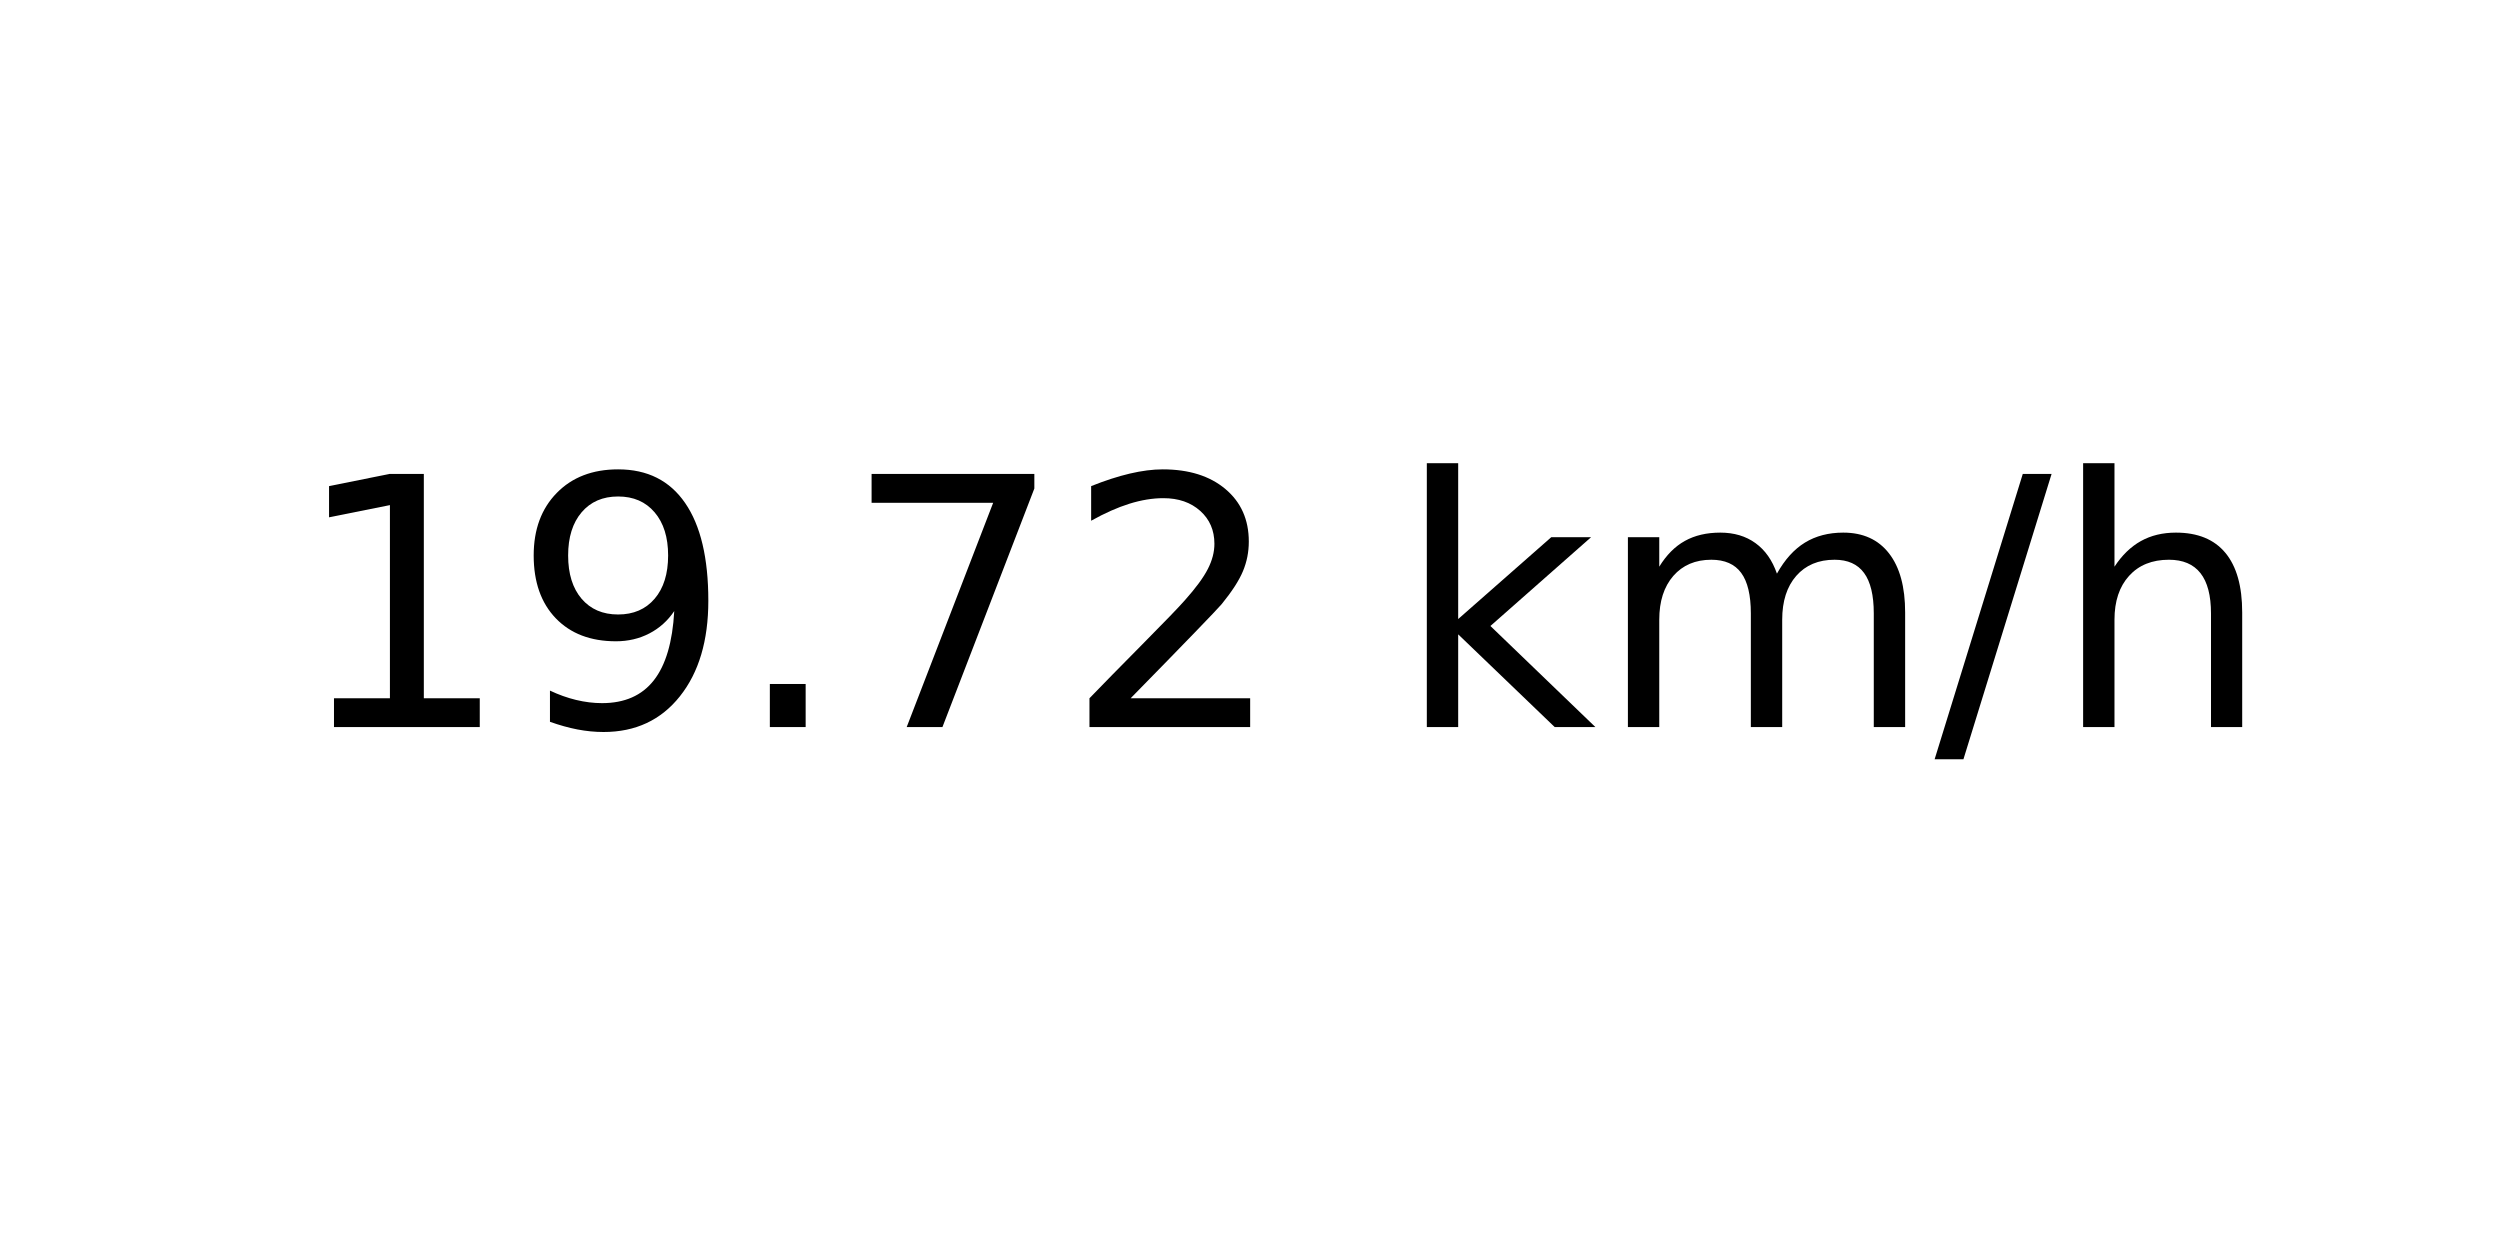
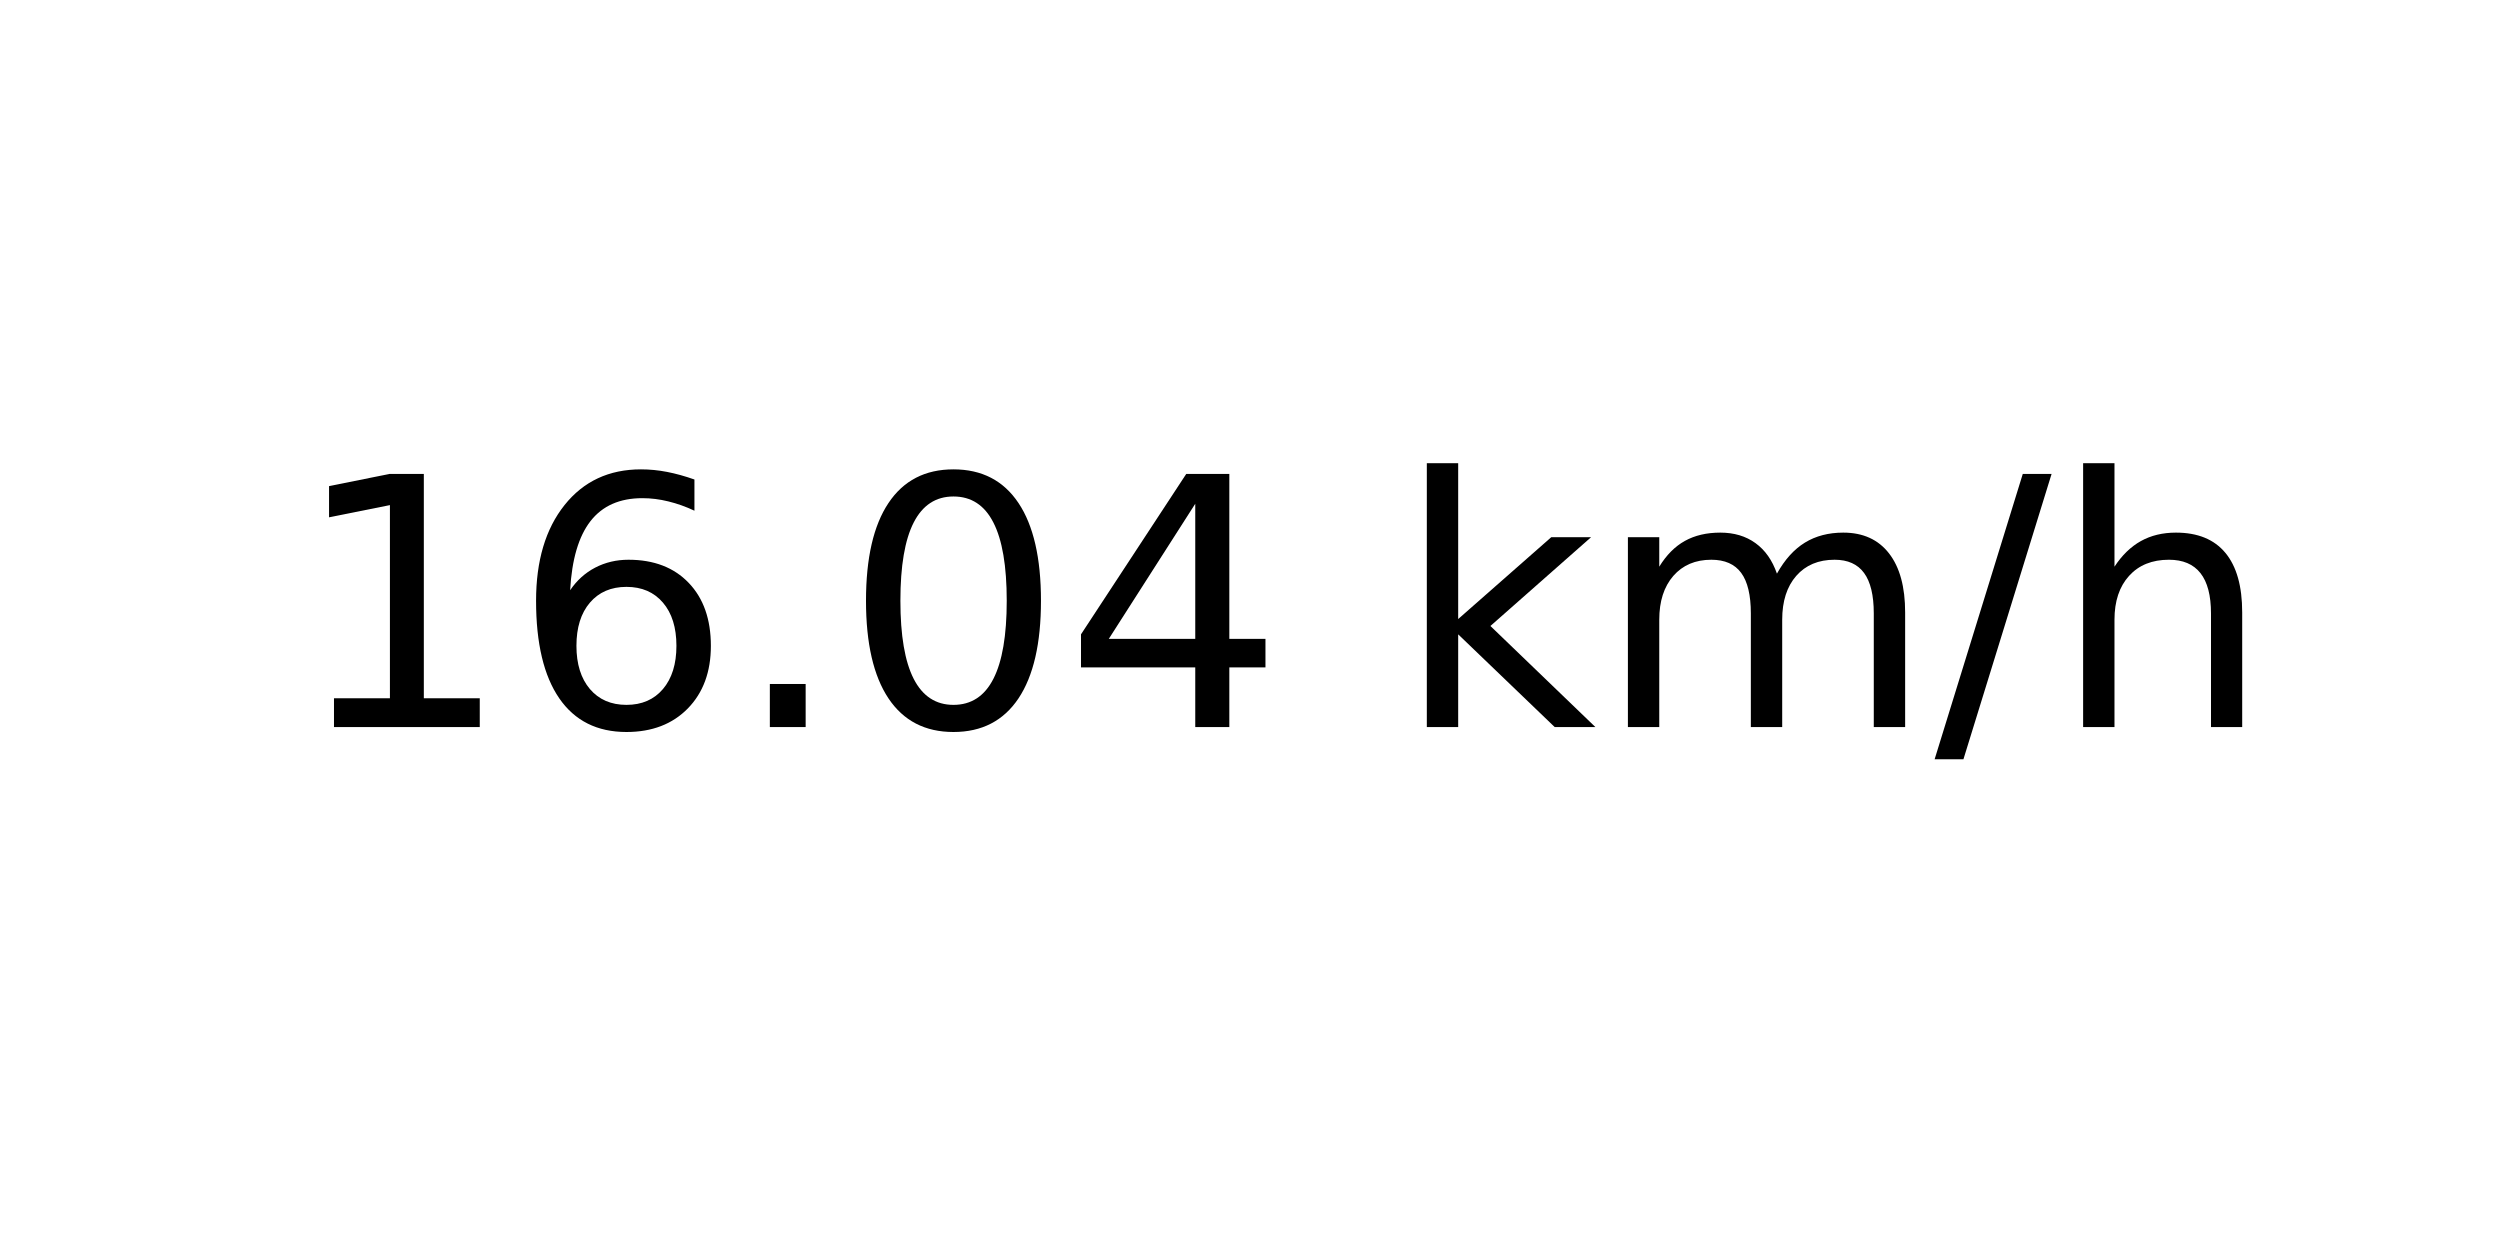
<svg xmlns="http://www.w3.org/2000/svg" xmlns:xlink="http://www.w3.org/1999/xlink" width="72pt" height="36pt" viewBox="0 0 72 36" version="1.1">
  <defs>
    <style type="text/css">*{stroke-linejoin: round; stroke-linecap: butt}</style>
  </defs>
  <g id="figure_1">
    <g id="axes_1">
      <g id="text_1">
        <g transform="translate(8.378125 20.93937) scale(0.1 -0.1)">
          <defs>
            <path id="DejaVuSans-31" d="M 794 531  L 1825 531  L 1825 4091  L 703 3866  L 703 4441  L 1819 4666  L 2450 4666  L 2450 531  L 3481 531  L 3481 0  L 794 0  L 794 531  z " transform="scale(0.015625)" />
-             <path id="DejaVuSans-39" d="M 703 97  L 703 672  Q 941 559 1184 500  Q 1428 441 1663 441  Q 2288 441 2617 861  Q 2947 1281 2994 2138  Q 2813 1869 2534 1725  Q 2256 1581 1919 1581  Q 1219 1581 811 2004  Q 403 2428 403 3163  Q 403 3881 828 4315  Q 1253 4750 1959 4750  Q 2769 4750 3195 4129  Q 3622 3509 3622 2328  Q 3622 1225 3098 567  Q 2575 -91 1691 -91  Q 1453 -91 1209 -44  Q 966 3 703 97  z M 1959 2075  Q 2384 2075 2632 2365  Q 2881 2656 2881 3163  Q 2881 3666 2632 3958  Q 2384 4250 1959 4250  Q 1534 4250 1286 3958  Q 1038 3666 1038 3163  Q 1038 2656 1286 2365  Q 1534 2075 1959 2075  z " transform="scale(0.015625)" />
+             <path id="DejaVuSans-36" d="M 2113 2584  Q 1688 2584 1439 2293  Q 1191 2003 1191 1497  Q 1191 994 1439 701  Q 1688 409 2113 409  Q 2538 409 2786 701  Q 3034 994 3034 1497  Q 3034 2003 2786 2293  Q 2538 2584 2113 2584  z M 3366 4563  L 3366 3988  Q 3128 4100 2886 4159  Q 2644 4219 2406 4219  Q 1781 4219 1451 3797  Q 1122 3375 1075 2522  Q 1259 2794 1537 2939  Q 1816 3084 2150 3084  Q 2853 3084 3261 2657  Q 3669 2231 3669 1497  Q 3669 778 3244 343  Q 2819 -91 2113 -91  Q 1303 -91 875 529  Q 447 1150 447 2328  Q 447 3434 972 4092  Q 1497 4750 2381 4750  Q 2619 4750 2861 4703  Q 3103 4656 3366 4563  z " transform="scale(0.015625)" />
            <path id="DejaVuSans-2e" d="M 684 794  L 1344 794  L 1344 0  L 684 0  L 684 794  z " transform="scale(0.015625)" />
-             <path id="DejaVuSans-37" d="M 525 4666  L 3525 4666  L 3525 4397  L 1831 0  L 1172 0  L 2766 4134  L 525 4134  L 525 4666  z " transform="scale(0.015625)" />
-             <path id="DejaVuSans-32" d="M 1228 531  L 3431 531  L 3431 0  L 469 0  L 469 531  Q 828 903 1448 1529  Q 2069 2156 2228 2338  Q 2531 2678 2651 2914  Q 2772 3150 2772 3378  Q 2772 3750 2511 3984  Q 2250 4219 1831 4219  Q 1534 4219 1204 4116  Q 875 4013 500 3803  L 500 4441  Q 881 4594 1212 4672  Q 1544 4750 1819 4750  Q 2544 4750 2975 4387  Q 3406 4025 3406 3419  Q 3406 3131 3298 2873  Q 3191 2616 2906 2266  Q 2828 2175 2409 1742  Q 1991 1309 1228 531  z " transform="scale(0.015625)" />
+             <path id="DejaVuSans-30" d="M 2034 4250  Q 1547 4250 1301 3770  Q 1056 3291 1056 2328  Q 1056 1369 1301 889  Q 1547 409 2034 409  Q 2525 409 2770 889  Q 3016 1369 3016 2328  Q 3016 3291 2770 3770  Q 2525 4250 2034 4250  z M 2034 4750  Q 2819 4750 3233 4129  Q 3647 3509 3647 2328  Q 3647 1150 3233 529  Q 2819 -91 2034 -91  Q 1250 -91 836 529  Q 422 1150 422 2328  Q 422 3509 836 4129  Q 1250 4750 2034 4750  z " transform="scale(0.015625)" />
+             <path id="DejaVuSans-34" d="M 2419 4116  L 825 1625  L 2419 1625  L 2419 4116  z M 2253 4666  L 3047 4666  L 3047 1625  L 3713 1625  L 3713 1100  L 3047 1100  L 3047 0  L 2419 0  L 2419 1100  L 313 1100  L 313 1709  L 2253 4666  z " transform="scale(0.015625)" />
            <path id="DejaVuSans-20" transform="scale(0.015625)" />
            <path id="DejaVuSans-6b" d="M 581 4863  L 1159 4863  L 1159 1991  L 2875 3500  L 3609 3500  L 1753 1863  L 3688 0  L 2938 0  L 1159 1709  L 1159 0  L 581 0  L 581 4863  z " transform="scale(0.015625)" />
            <path id="DejaVuSans-6d" d="M 3328 2828  Q 3544 3216 3844 3400  Q 4144 3584 4550 3584  Q 5097 3584 5394 3201  Q 5691 2819 5691 2113  L 5691 0  L 5113 0  L 5113 2094  Q 5113 2597 4934 2840  Q 4756 3084 4391 3084  Q 3944 3084 3684 2787  Q 3425 2491 3425 1978  L 3425 0  L 2847 0  L 2847 2094  Q 2847 2600 2669 2842  Q 2491 3084 2119 3084  Q 1678 3084 1418 2786  Q 1159 2488 1159 1978  L 1159 0  L 581 0  L 581 3500  L 1159 3500  L 1159 2956  Q 1356 3278 1631 3431  Q 1906 3584 2284 3584  Q 2666 3584 2933 3390  Q 3200 3197 3328 2828  z " transform="scale(0.015625)" />
            <path id="DejaVuSans-2f" d="M 1625 4666  L 2156 4666  L 531 -594  L 0 -594  L 1625 4666  z " transform="scale(0.015625)" />
            <path id="DejaVuSans-68" d="M 3513 2113  L 3513 0  L 2938 0  L 2938 2094  Q 2938 2591 2744 2837  Q 2550 3084 2163 3084  Q 1697 3084 1428 2787  Q 1159 2491 1159 1978  L 1159 0  L 581 0  L 581 4863  L 1159 4863  L 1159 2956  Q 1366 3272 1645 3428  Q 1925 3584 2291 3584  Q 2894 3584 3203 3211  Q 3513 2838 3513 2113  z " transform="scale(0.015625)" />
          </defs>
          <use xlink:href="#DejaVuSans-31" />
-           <use xlink:href="#DejaVuSans-39" x="63.623" />
+           <use xlink:href="#DejaVuSans-36" x="63.623" />
          <use xlink:href="#DejaVuSans-2e" x="127.246" />
-           <use xlink:href="#DejaVuSans-37" x="159.033" />
-           <use xlink:href="#DejaVuSans-32" x="222.656" />
+           <use xlink:href="#DejaVuSans-30" x="159.033" />
+           <use xlink:href="#DejaVuSans-34" x="222.656" />
          <use xlink:href="#DejaVuSans-20" x="286.279" />
          <use xlink:href="#DejaVuSans-6b" x="318.066" />
          <use xlink:href="#DejaVuSans-6d" x="375.977" />
          <use xlink:href="#DejaVuSans-2f" x="473.389" />
          <use xlink:href="#DejaVuSans-68" x="507.08" />
        </g>
      </g>
    </g>
  </g>
</svg>
